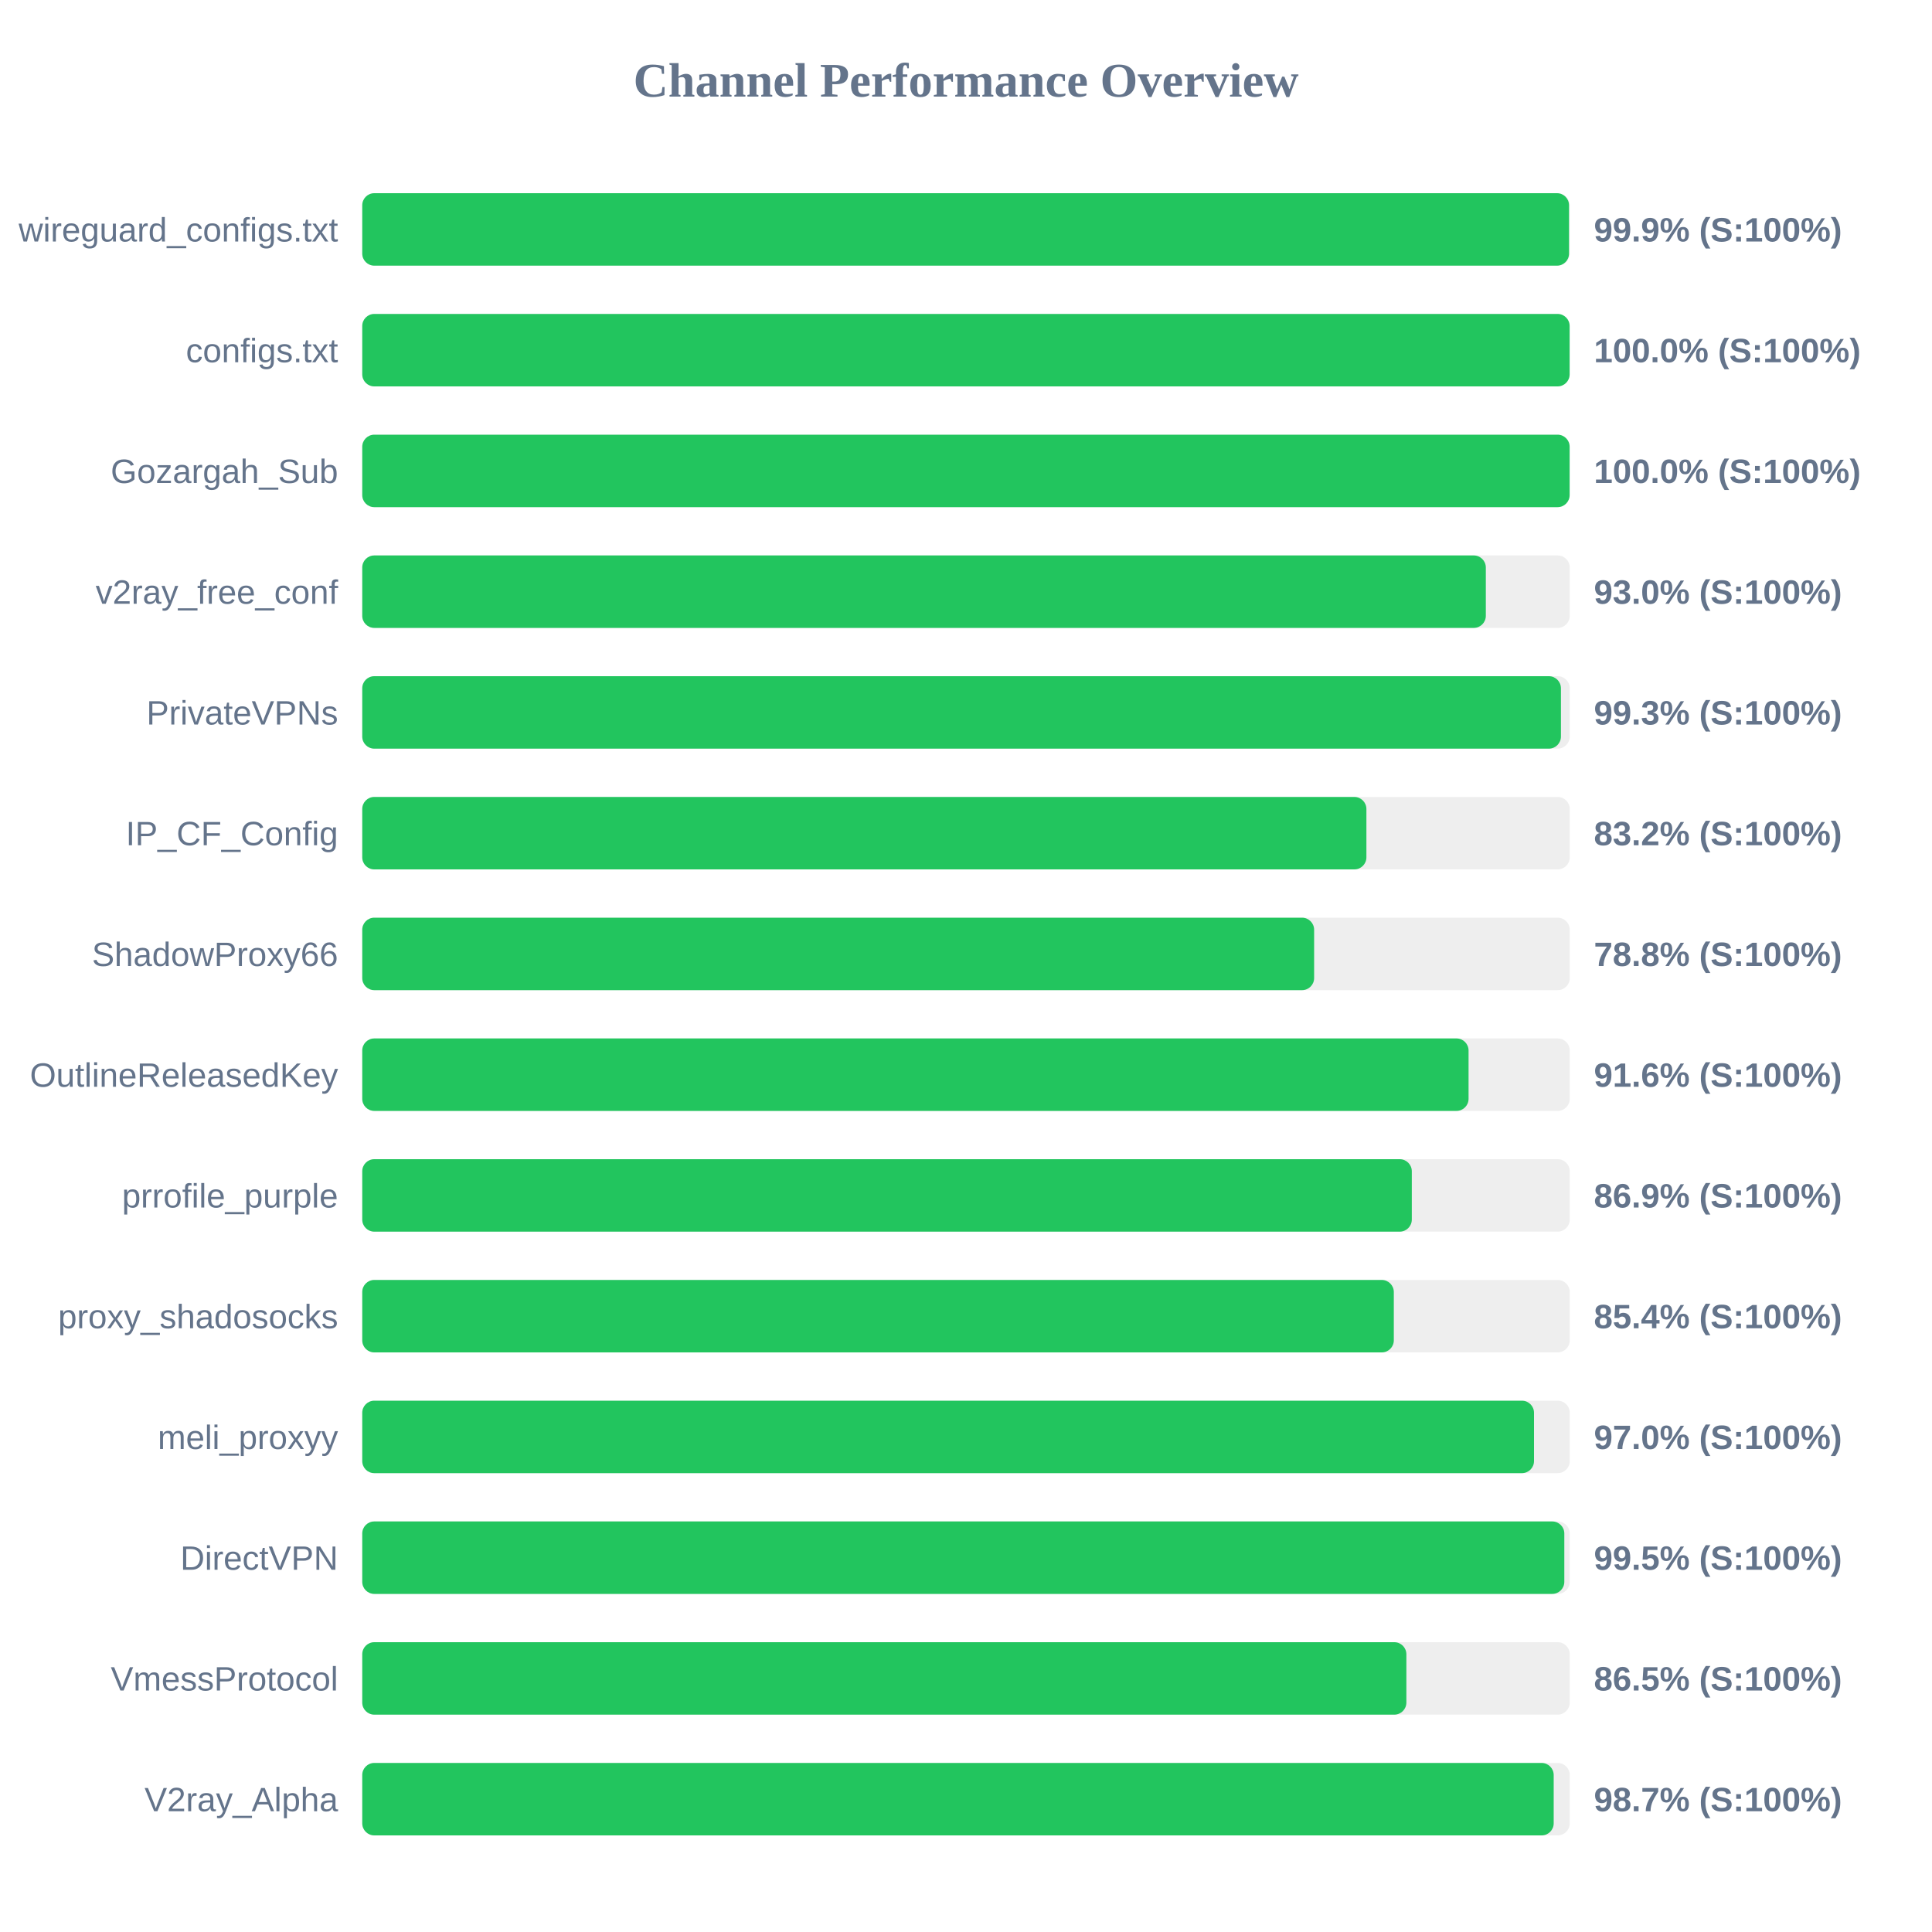
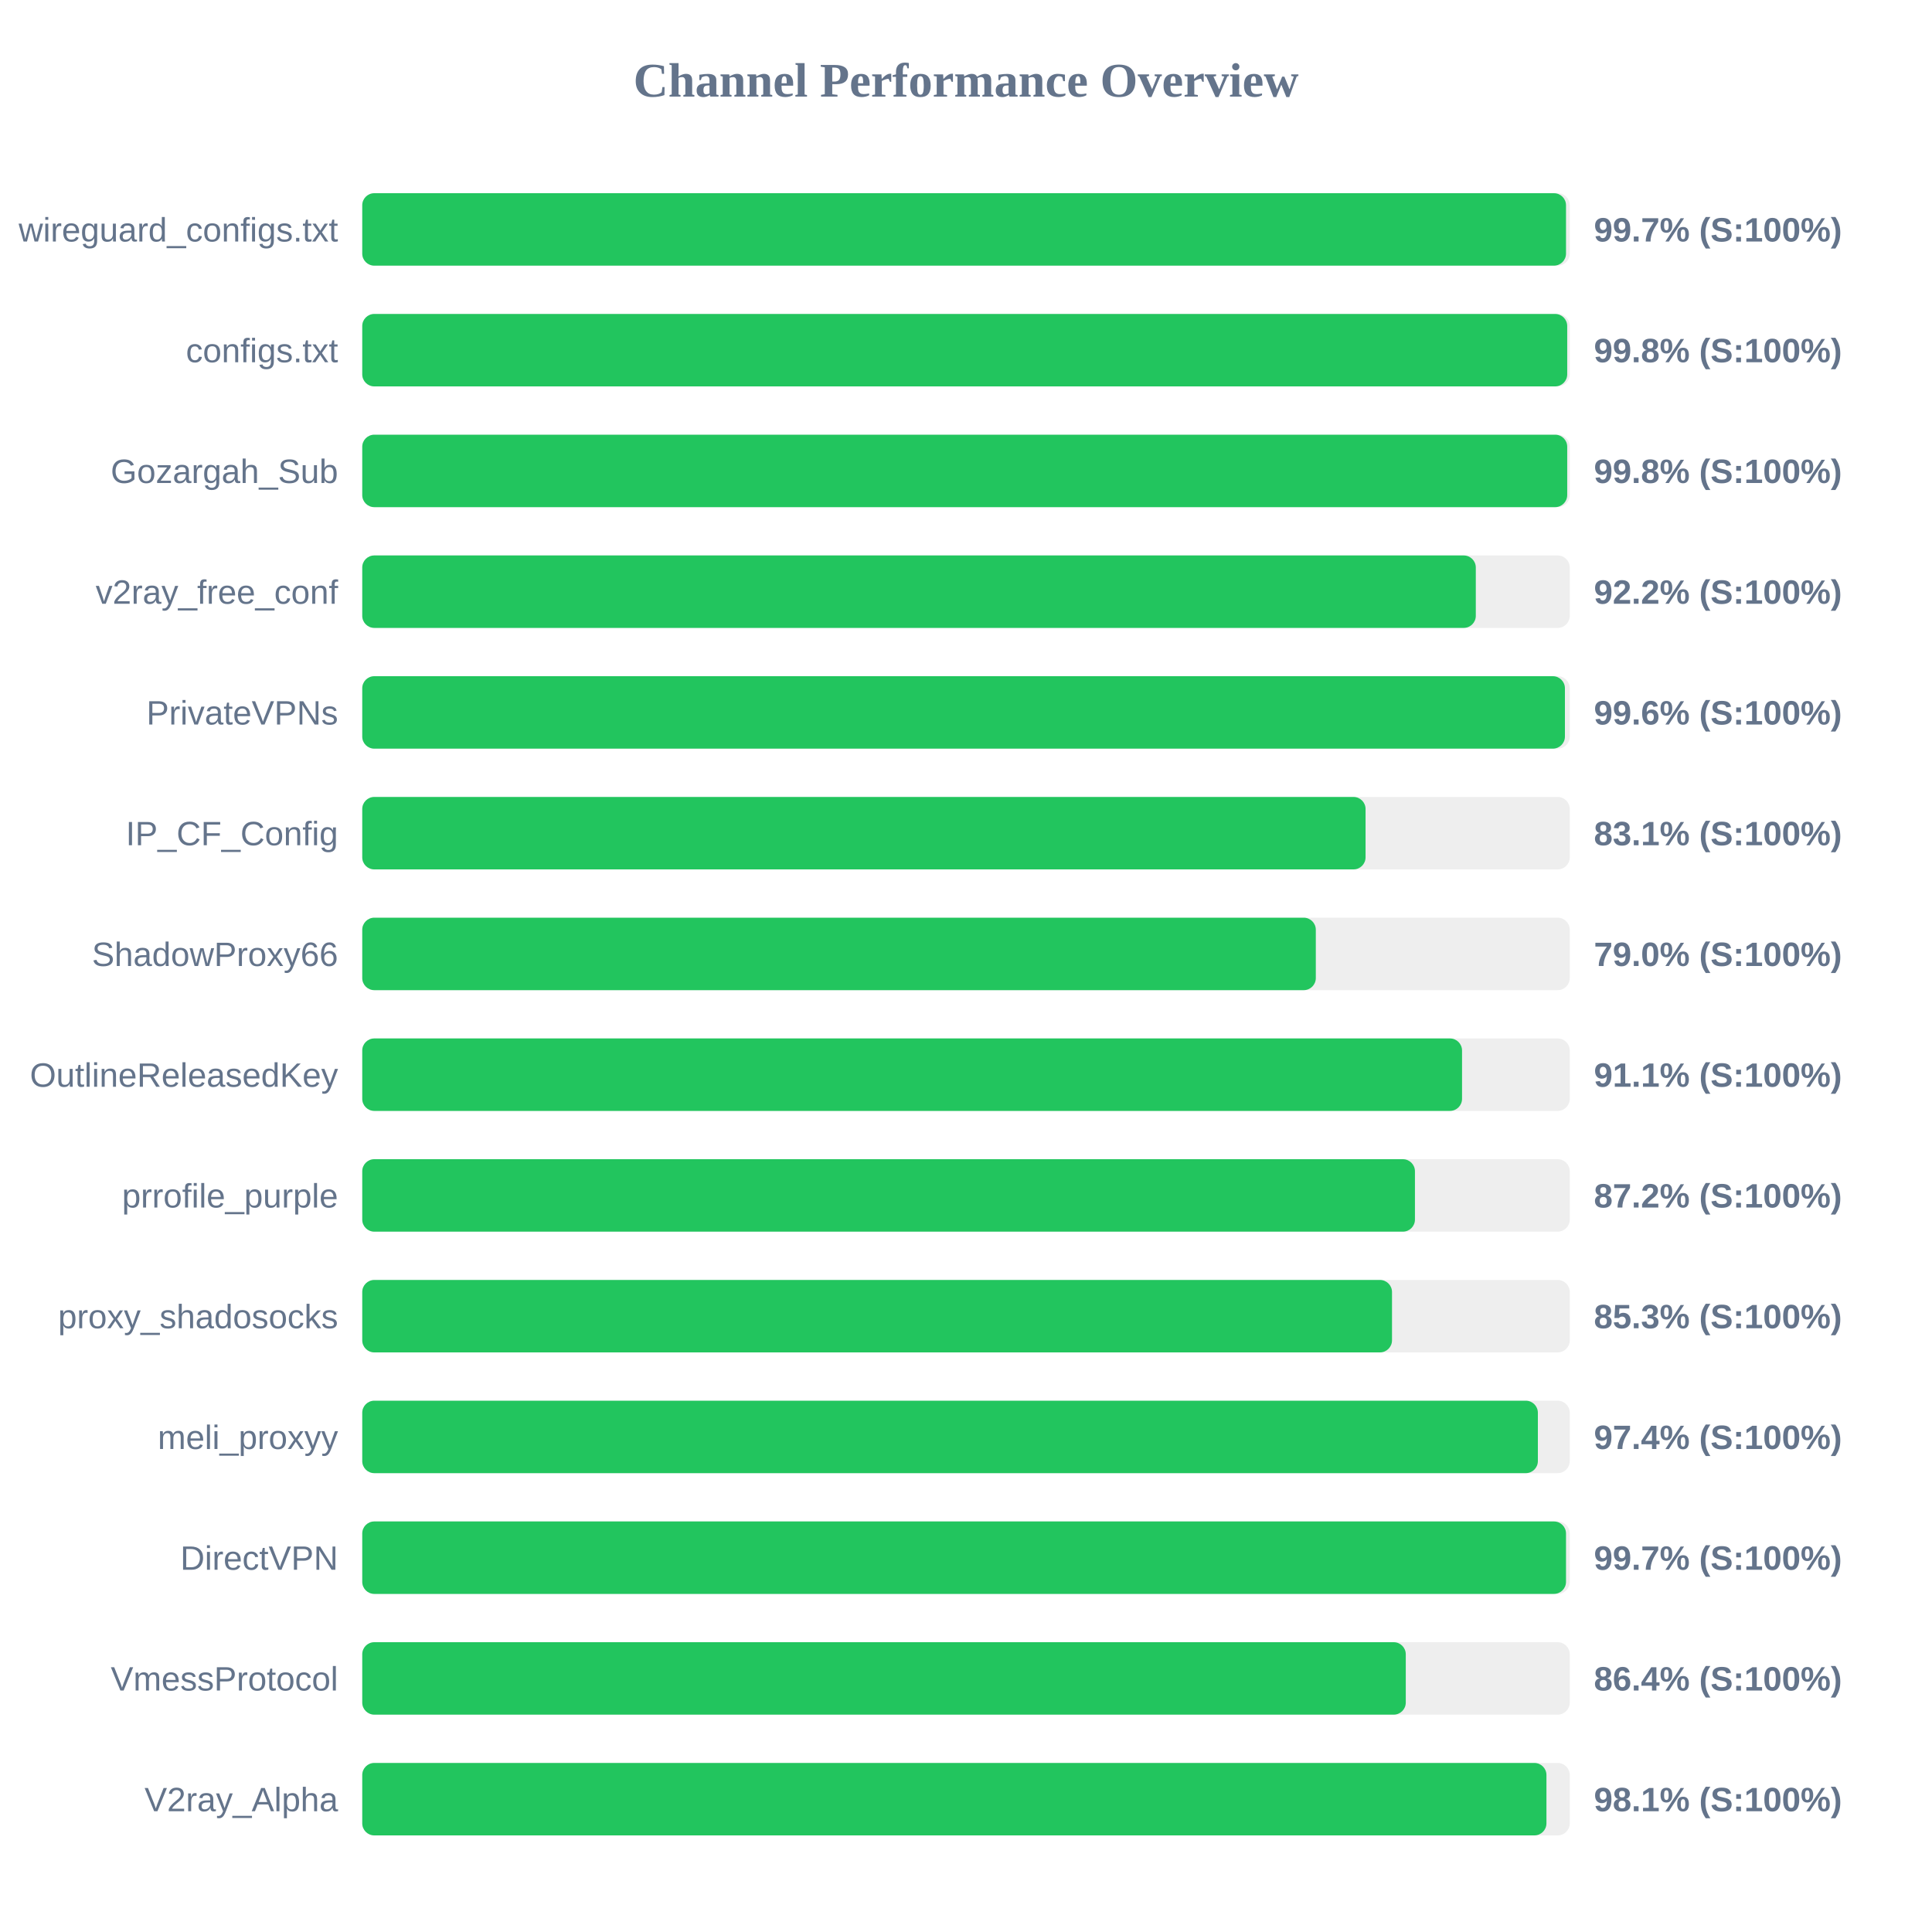
<svg xmlns="http://www.w3.org/2000/svg" width="800" height="800" version="1.1">
  <style>
        .row { font: 14px Arial; fill: #64748b; }
        .score { font: bold 14px Arial; fill: #64748b; }
    </style>
  <text x="400" y="40" text-anchor="middle" font-size="20px" font-weight="bold" fill="#64748b">Channel Performance Overview</text>
  <rect x="150" y="80" width="500" height="30" fill="#eee" rx="5" />
-   <rect x="150" y="80" width="499.7" height="30" fill="#22c55e" rx="5" />
+   <rect x="150" y="80" width="498.45" height="30" fill="#22c55e" rx="5" />
  <text x="140" y="100" text-anchor="end" class="row">wireguard_configs.txt</text>
-   <text x="660" y="100" text-anchor="start" class="score">99.9% (S:100%)</text>
+   <text x="660" y="100" text-anchor="start" class="score">99.7% (S:100%)</text>
  <rect x="150" y="130" width="500" height="30" fill="#eee" rx="5" />
-   <rect x="150" y="130" width="499.95" height="30" fill="#22c55e" rx="5" />
+   <rect x="150" y="130" width="498.95" height="30" fill="#22c55e" rx="5" />
  <text x="140" y="150" text-anchor="end" class="row">configs.txt</text>
-   <text x="660" y="150" text-anchor="start" class="score">100.0% (S:100%)</text>
+   <text x="660" y="150" text-anchor="start" class="score">99.8% (S:100%)</text>
  <rect x="150" y="180" width="500" height="30" fill="#eee" rx="5" />
-   <rect x="150" y="180" width="499.95" height="30" fill="#22c55e" rx="5" />
+   <rect x="150" y="180" width="498.95" height="30" fill="#22c55e" rx="5" />
  <text x="140" y="200" text-anchor="end" class="row">Gozargah_Sub</text>
-   <text x="660" y="200" text-anchor="start" class="score">100.0% (S:100%)</text>
+   <text x="660" y="200" text-anchor="start" class="score">99.8% (S:100%)</text>
  <rect x="150" y="230" width="500" height="30" fill="#eee" rx="5" />
-   <rect x="150" y="230" width="465.25" height="30" fill="#22c55e" rx="5" />
+   <rect x="150" y="230" width="461.1" height="30" fill="#22c55e" rx="5" />
  <text x="140" y="250" text-anchor="end" class="row">v2ray_free_conf</text>
-   <text x="660" y="250" text-anchor="start" class="score">93.0% (S:100%)</text>
+   <text x="660" y="250" text-anchor="start" class="score">92.2% (S:100%)</text>
  <rect x="150" y="280" width="500" height="30" fill="#eee" rx="5" />
-   <rect x="150" y="280" width="496.35" height="30" fill="#22c55e" rx="5" />
+   <rect x="150" y="280" width="498.0" height="30" fill="#22c55e" rx="5" />
  <text x="140" y="300" text-anchor="end" class="row">PrivateVPNs</text>
-   <text x="660" y="300" text-anchor="start" class="score">99.3% (S:100%)</text>
+   <text x="660" y="300" text-anchor="start" class="score">99.6% (S:100%)</text>
  <rect x="150" y="330" width="500" height="30" fill="#eee" rx="5" />
-   <rect x="150" y="330" width="415.8" height="30" fill="#22c55e" rx="5" />
+   <rect x="150" y="330" width="415.45" height="30" fill="#22c55e" rx="5" />
  <text x="140" y="350" text-anchor="end" class="row">IP_CF_Config</text>
-   <text x="660" y="350" text-anchor="start" class="score">83.2% (S:100%)</text>
+   <text x="660" y="350" text-anchor="start" class="score">83.1% (S:100%)</text>
  <rect x="150" y="380" width="500" height="30" fill="#eee" rx="5" />
-   <rect x="150" y="380" width="394.15" height="30" fill="#22c55e" rx="5" />
+   <rect x="150" y="380" width="394.85" height="30" fill="#22c55e" rx="5" />
  <text x="140" y="400" text-anchor="end" class="row">ShadowProxy66</text>
-   <text x="660" y="400" text-anchor="start" class="score">78.8% (S:100%)</text>
+   <text x="660" y="400" text-anchor="start" class="score">79.0% (S:100%)</text>
  <rect x="150" y="430" width="500" height="30" fill="#eee" rx="5" />
-   <rect x="150" y="430" width="458.1" height="30" fill="#22c55e" rx="5" />
+   <rect x="150" y="430" width="455.4" height="30" fill="#22c55e" rx="5" />
  <text x="140" y="450" text-anchor="end" class="row">OutlineReleasedKey</text>
-   <text x="660" y="450" text-anchor="start" class="score">91.6% (S:100%)</text>
+   <text x="660" y="450" text-anchor="start" class="score">91.1% (S:100%)</text>
  <rect x="150" y="480" width="500" height="30" fill="#eee" rx="5" />
-   <rect x="150" y="480" width="434.6" height="30" fill="#22c55e" rx="5" />
+   <rect x="150" y="480" width="435.9" height="30" fill="#22c55e" rx="5" />
  <text x="140" y="500" text-anchor="end" class="row">prrofile_purple</text>
-   <text x="660" y="500" text-anchor="start" class="score">86.9% (S:100%)</text>
+   <text x="660" y="500" text-anchor="start" class="score">87.2% (S:100%)</text>
  <rect x="150" y="530" width="500" height="30" fill="#eee" rx="5" />
-   <rect x="150" y="530" width="427.15" height="30" fill="#22c55e" rx="5" />
+   <rect x="150" y="530" width="426.4" height="30" fill="#22c55e" rx="5" />
  <text x="140" y="550" text-anchor="end" class="row">proxy_shadosocks</text>
-   <text x="660" y="550" text-anchor="start" class="score">85.4% (S:100%)</text>
+   <text x="660" y="550" text-anchor="start" class="score">85.3% (S:100%)</text>
  <rect x="150" y="580" width="500" height="30" fill="#eee" rx="5" />
-   <rect x="150" y="580" width="485.2" height="30" fill="#22c55e" rx="5" />
+   <rect x="150" y="580" width="486.8" height="30" fill="#22c55e" rx="5" />
  <text x="140" y="600" text-anchor="end" class="row">meli_proxyy</text>
-   <text x="660" y="600" text-anchor="start" class="score">97.0% (S:100%)</text>
+   <text x="660" y="600" text-anchor="start" class="score">97.4% (S:100%)</text>
  <rect x="150" y="630" width="500" height="30" fill="#eee" rx="5" />
-   <rect x="150" y="630" width="497.75" height="30" fill="#22c55e" rx="5" />
+   <rect x="150" y="630" width="498.45" height="30" fill="#22c55e" rx="5" />
  <text x="140" y="650" text-anchor="end" class="row">DirectVPN</text>
-   <text x="660" y="650" text-anchor="start" class="score">99.5% (S:100%)</text>
+   <text x="660" y="650" text-anchor="start" class="score">99.7% (S:100%)</text>
  <rect x="150" y="680" width="500" height="30" fill="#eee" rx="5" />
-   <rect x="150" y="680" width="432.35" height="30" fill="#22c55e" rx="5" />
+   <rect x="150" y="680" width="432.1" height="30" fill="#22c55e" rx="5" />
  <text x="140" y="700" text-anchor="end" class="row">VmessProtocol</text>
-   <text x="660" y="700" text-anchor="start" class="score">86.5% (S:100%)</text>
+   <text x="660" y="700" text-anchor="start" class="score">86.4% (S:100%)</text>
  <rect x="150" y="730" width="500" height="30" fill="#eee" rx="5" />
-   <rect x="150" y="730" width="493.35" height="30" fill="#22c55e" rx="5" />
+   <rect x="150" y="730" width="490.35" height="30" fill="#22c55e" rx="5" />
  <text x="140" y="750" text-anchor="end" class="row">V2ray_Alpha</text>
-   <text x="660" y="750" text-anchor="start" class="score">98.7% (S:100%)</text>
+   <text x="660" y="750" text-anchor="start" class="score">98.1% (S:100%)</text>
</svg>
